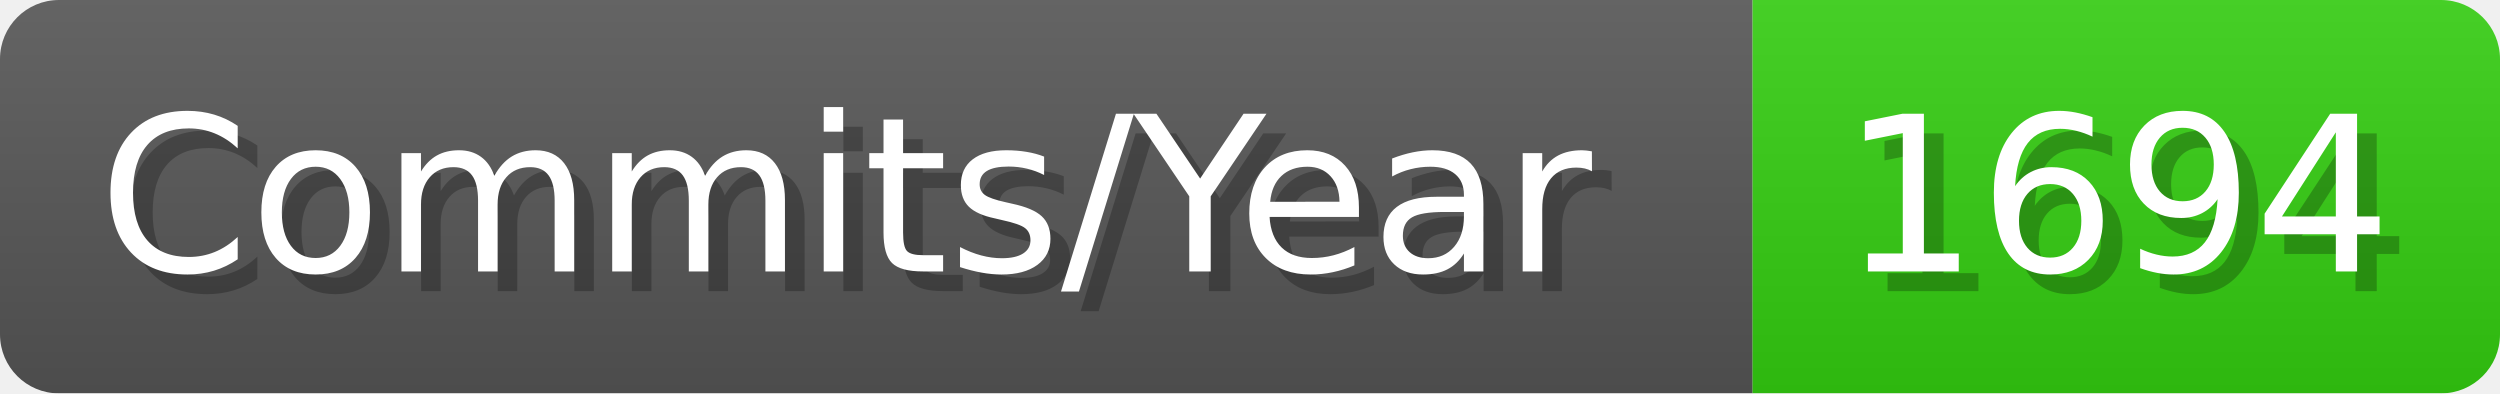
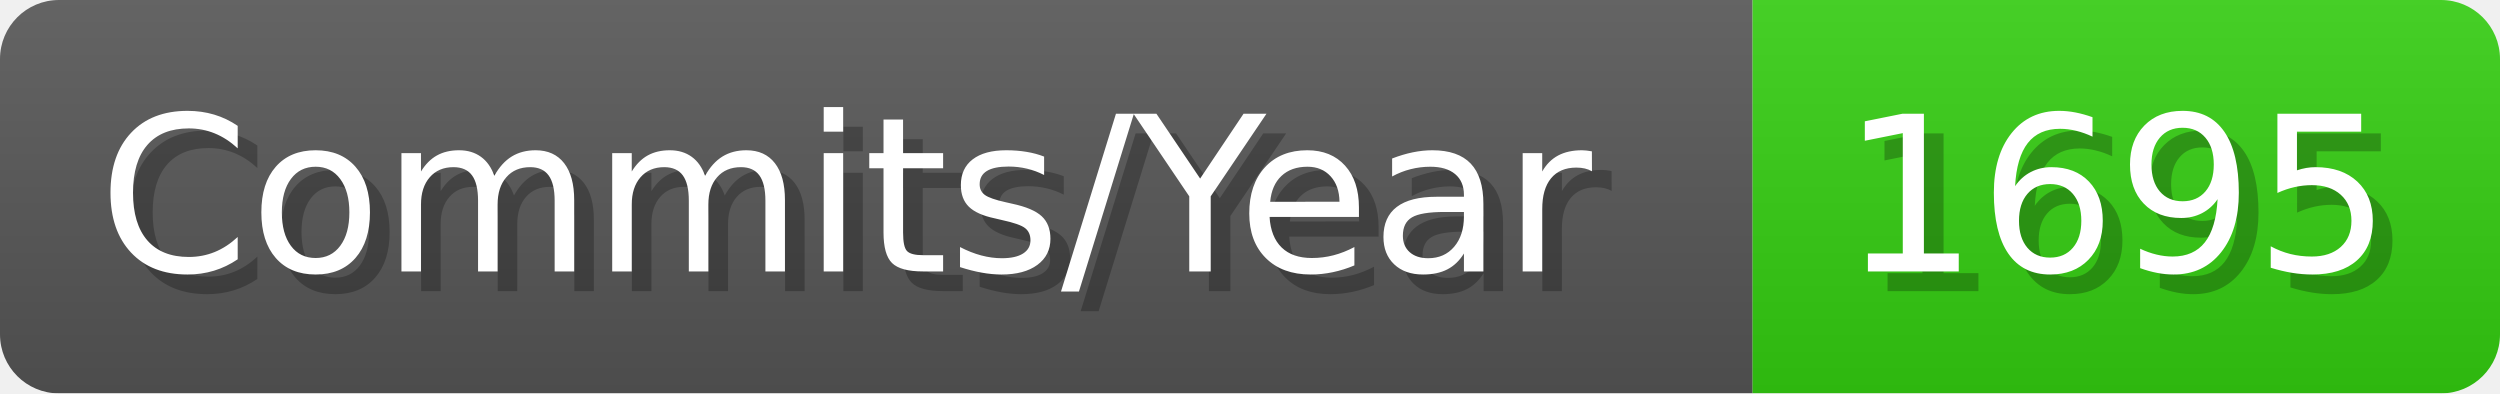
- <svg xmlns="http://www.w3.org/2000/svg" width="127.1" height="20" viewBox="0 0 1271 200" role="img" aria-label="Commits/Year: 1694">
+ <svg xmlns="http://www.w3.org/2000/svg" width="127.1" height="20" viewBox="0 0 1271 200" role="img" aria-label="Commits/Year: 1695">
  <linearGradient id="aUPdi" x2="0" y2="100%">
    <stop offset="0" stop-opacity=".1" stop-color="#EEE" />
    <stop offset="1" stop-opacity=".1" />
  </linearGradient>
  <mask id="WfAiQ">
    <rect width="1271" height="200" rx="30" fill="#FFF" />
  </mask>
  <g mask="url(#WfAiQ)">
    <rect width="891" height="200" fill="#555" />
    <rect width="380" height="200" fill="#3C1" x="891" />
    <rect width="1271" height="200" fill="url(#aUPdi)" />
  </g>
  <g aria-hidden="true" fill="#fff" text-anchor="start" font-family="Verdana,DejaVu Sans,sans-serif" font-size="110">
    <text x="60" y="148" textLength="791" fill="#000" opacity="0.25">Commits/Year</text>
    <text x="50" y="138" textLength="791">Commits/Year</text>
-     <text x="946" y="148" textLength="280" fill="#000" opacity="0.25">1694</text>
-     <text x="936" y="138" textLength="280">1694</text>
+     <text x="946" y="148" textLength="280" fill="#000" opacity="0.25">1695</text>
+     <text x="936" y="138" textLength="280">1695</text>
  </g>
</svg>
